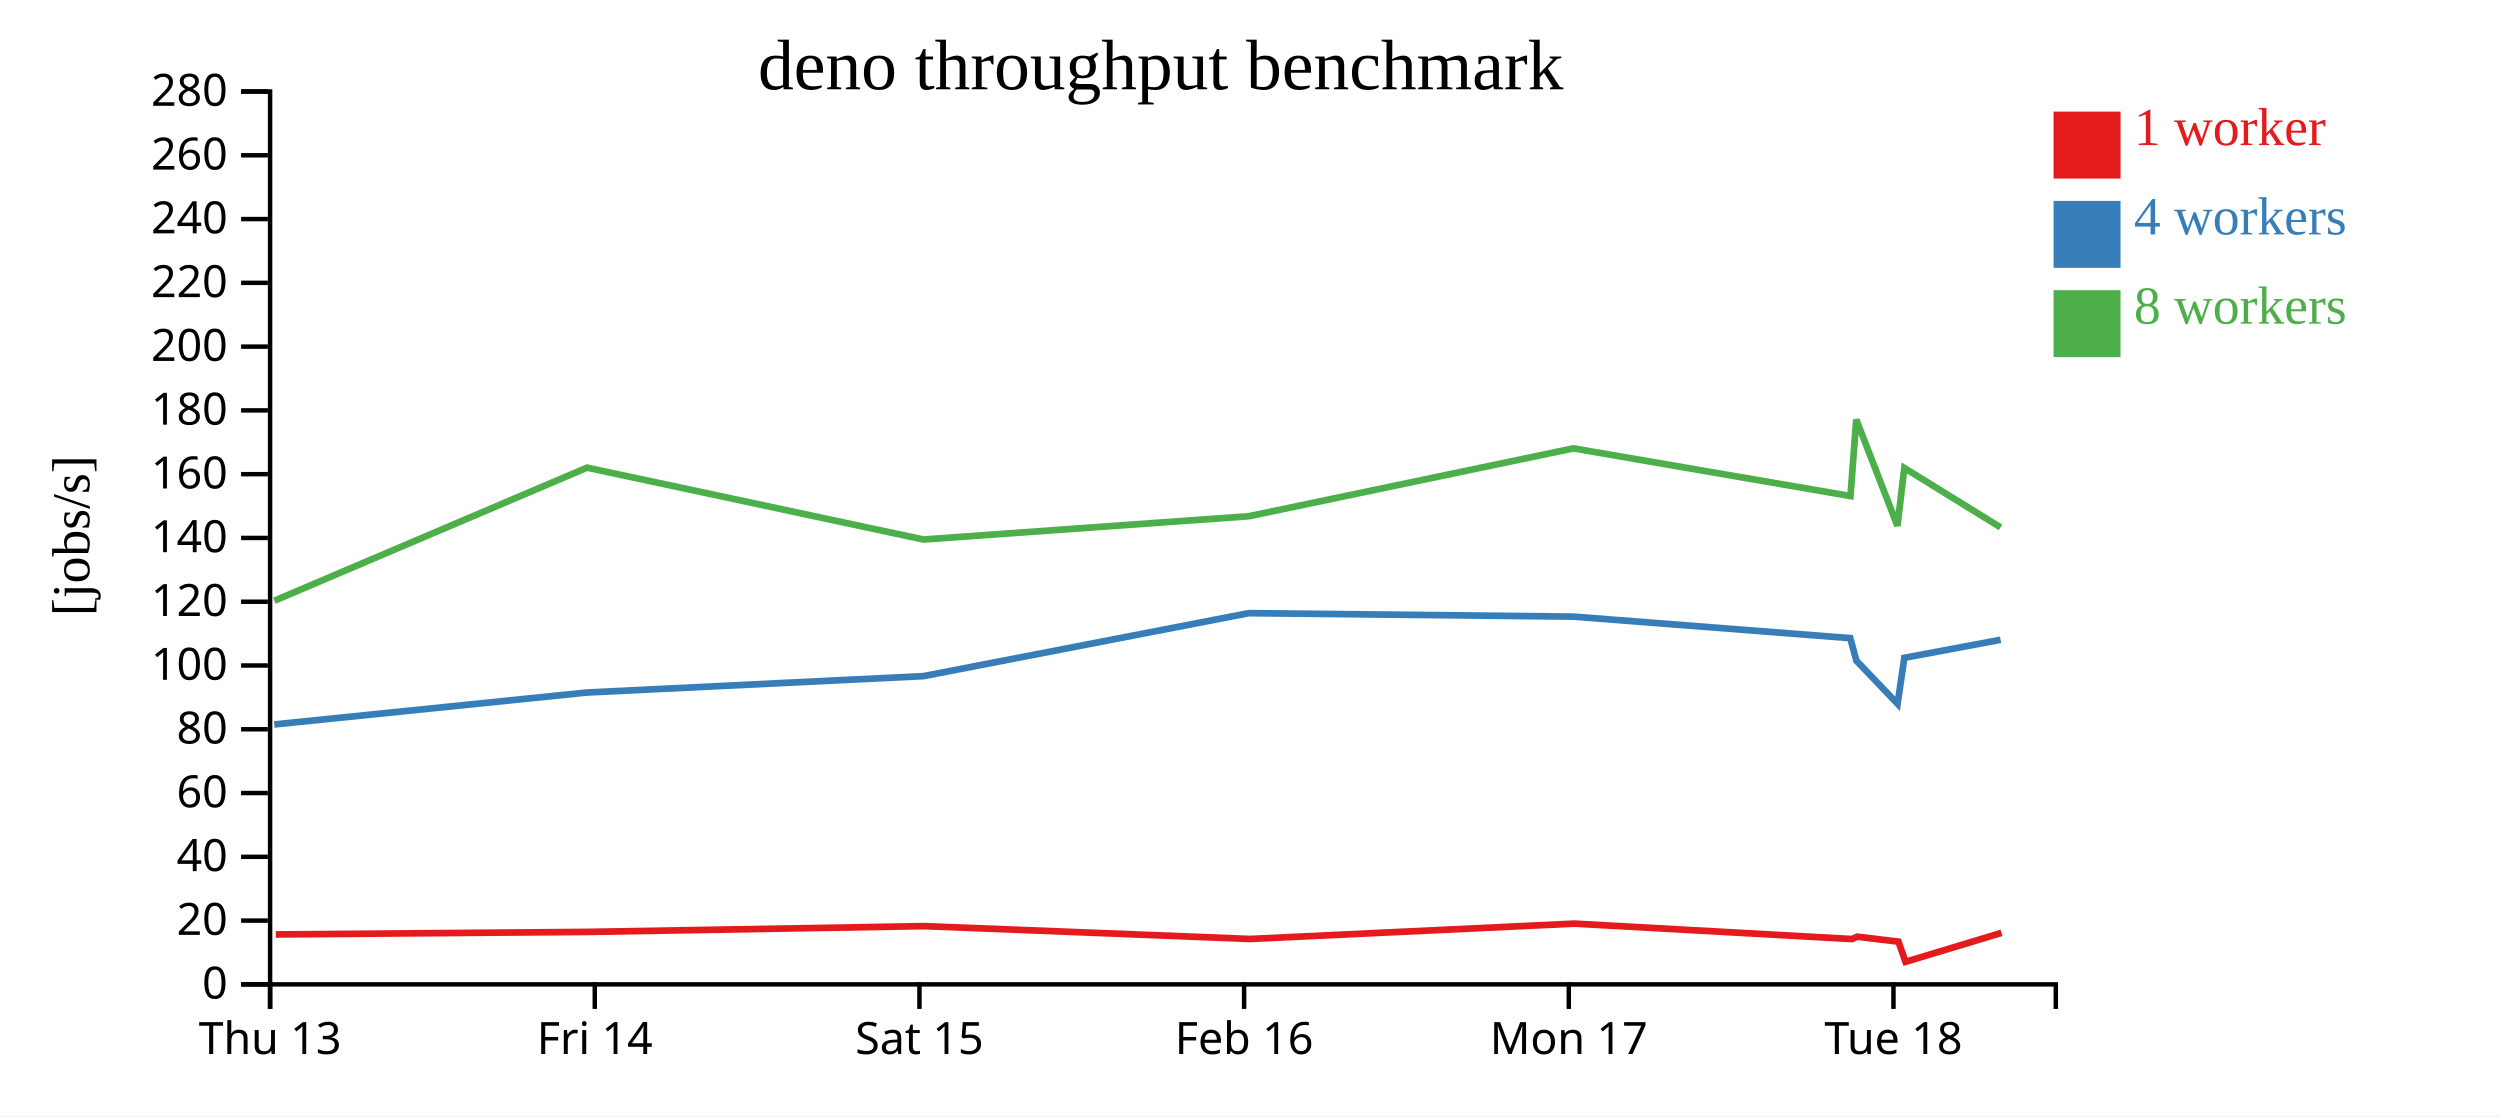
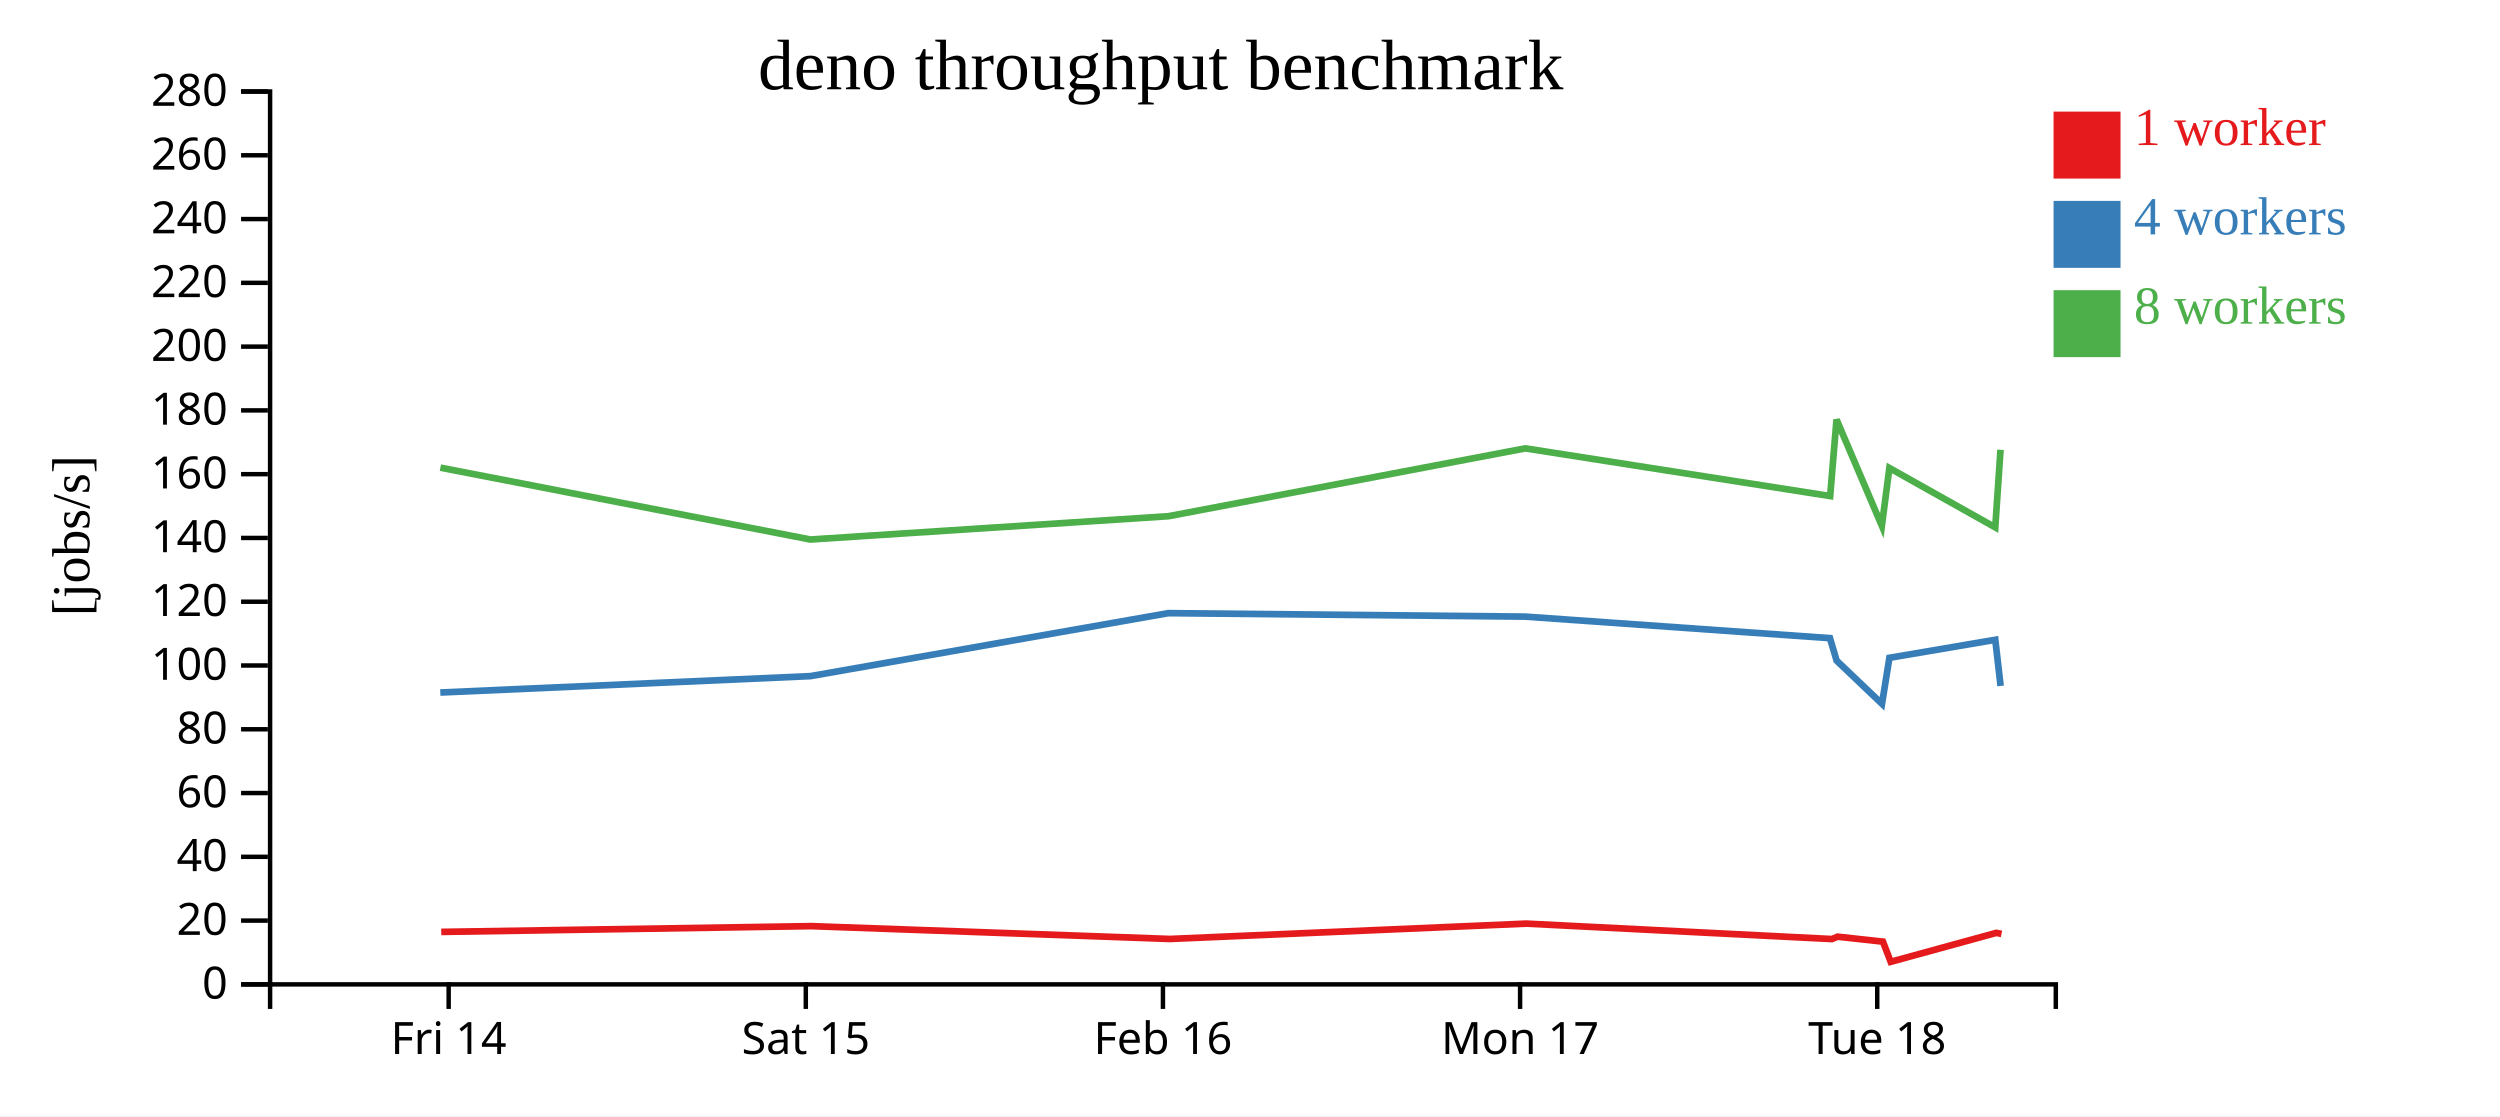
<svg xmlns="http://www.w3.org/2000/svg" width="560" height="250">
  <rect width="100%" height="100%" fill="white" />
  <g transform="translate(60,20)">
    <g transform="translate(0,200)" fill="none" font-size="10" font-family="sans-serif" text-anchor="middle">
      <path class="domain" stroke="currentColor" d="M0.5,6V0.5H400.5V6" />
-       <g class="tick" opacity="1" transform="translate(0.5,0)">
-         <line stroke="currentColor" y2="6" />
-         <text fill="currentColor" y="9" dy="0.71em">Thu 13</text>
-       </g>
-       <g class="tick" opacity="1" transform="translate(73.22727,0)">
+       <g class="tick" opacity="1" transform="translate(40.5,0)">
        <line stroke="currentColor" y2="6" />
        <text fill="currentColor" y="9" dy="0.71em">Fri 14</text>
      </g>
-       <g class="tick" opacity="1" transform="translate(145.9545,0)">
+       <g class="tick" opacity="1" transform="translate(120.5,0)">
        <line stroke="currentColor" y2="6" />
        <text fill="currentColor" y="9" dy="0.71em">Sat 15</text>
      </g>
-       <g class="tick" opacity="1" transform="translate(218.6818,0)">
+       <g class="tick" opacity="1" transform="translate(200.5,0)">
        <line stroke="currentColor" y2="6" />
        <text fill="currentColor" y="9" dy="0.71em">Feb 16</text>
      </g>
-       <g class="tick" opacity="1" transform="translate(291.4091,0)">
+       <g class="tick" opacity="1" transform="translate(280.5,0)">
        <line stroke="currentColor" y2="6" />
        <text fill="currentColor" y="9" dy="0.71em">Mon 17</text>
      </g>
-       <g class="tick" opacity="1" transform="translate(364.1364,0)">
+       <g class="tick" opacity="1" transform="translate(360.5,0)">
        <line stroke="currentColor" y2="6" />
        <text fill="currentColor" y="9" dy="0.71em">Tue 18</text>
      </g>
    </g>
    <g fill="none" font-size="10" font-family="sans-serif" text-anchor="end">
      <path class="domain" stroke="currentColor" d="M-6,200.5H0.5V0.5H-6" />
      <g class="tick" opacity="1" transform="translate(0,200.5)">
        <line stroke="currentColor" x2="-6" />
        <text fill="currentColor" x="-9" dy="0.32em">0</text>
      </g>
      <g class="tick" opacity="1" transform="translate(0,186.2143)">
        <line stroke="currentColor" x2="-6" />
        <text fill="currentColor" x="-9" dy="0.32em">20</text>
      </g>
      <g class="tick" opacity="1" transform="translate(0,171.9286)">
        <line stroke="currentColor" x2="-6" />
        <text fill="currentColor" x="-9" dy="0.32em">40</text>
      </g>
      <g class="tick" opacity="1" transform="translate(0,157.6429)">
        <line stroke="currentColor" x2="-6" />
        <text fill="currentColor" x="-9" dy="0.32em">60</text>
      </g>
      <g class="tick" opacity="1" transform="translate(0,143.3571)">
        <line stroke="currentColor" x2="-6" />
        <text fill="currentColor" x="-9" dy="0.32em">80</text>
      </g>
      <g class="tick" opacity="1" transform="translate(0,129.0714)">
        <line stroke="currentColor" x2="-6" />
        <text fill="currentColor" x="-9" dy="0.32em">100</text>
      </g>
      <g class="tick" opacity="1" transform="translate(0,114.7857)">
        <line stroke="currentColor" x2="-6" />
        <text fill="currentColor" x="-9" dy="0.32em">120</text>
      </g>
      <g class="tick" opacity="1" transform="translate(0,100.5)">
        <line stroke="currentColor" x2="-6" />
        <text fill="currentColor" x="-9" dy="0.32em">140</text>
      </g>
      <g class="tick" opacity="1" transform="translate(0,86.21429)">
        <line stroke="currentColor" x2="-6" />
        <text fill="currentColor" x="-9" dy="0.32em">160</text>
      </g>
      <g class="tick" opacity="1" transform="translate(0,71.92857)">
        <line stroke="currentColor" x2="-6" />
        <text fill="currentColor" x="-9" dy="0.32em">180</text>
      </g>
      <g class="tick" opacity="1" transform="translate(0,57.64286)">
        <line stroke="currentColor" x2="-6" />
        <text fill="currentColor" x="-9" dy="0.32em">200</text>
      </g>
      <g class="tick" opacity="1" transform="translate(0,43.35714)">
        <line stroke="currentColor" x2="-6" />
        <text fill="currentColor" x="-9" dy="0.32em">220</text>
      </g>
      <g class="tick" opacity="1" transform="translate(0,29.07143)">
        <line stroke="currentColor" x2="-6" />
        <text fill="currentColor" x="-9" dy="0.32em">240</text>
      </g>
      <g class="tick" opacity="1" transform="translate(0,14.78571)">
        <line stroke="currentColor" x2="-6" />
        <text fill="currentColor" x="-9" dy="0.32em">260</text>
      </g>
      <g class="tick" opacity="1" transform="translate(0,0.5)">
        <line stroke="currentColor" x2="-6" />
        <text fill="currentColor" x="-9" dy="0.32em">280</text>
      </g>
    </g>
    <text text-anchor="middle" style="font-size: 12px" transform="rotate(-90)" y="-40" x="-100">[jobs/s]</text>
    <text text-anchor="middle" style="font-size: 16px" y="0" x="200">deno throughput benchmark</text>
-     <path class="line" fill="none" stroke="#e41a1c" stroke-width="1.5" d="M1.773,189.316L71.67,188.746L147.032,187.453L220.034,190.328L292.629,186.891L354.859,190.348L356.028,189.819L365.253,190.931L366.834,195.448L388.342,188.961" />
-     <path class="line" fill="none" stroke="#377eb8" stroke-width="1.5" d="M1.436,142.275L71.476,135.124L146.861,131.451L219.703,117.347L292.418,118.124L354.463,122.947L355.822,127.981L365.059,137.661L366.568,127.351L388.131,123.311" />
-     <path class="line" fill="none" stroke="#4daf4a" stroke-width="1.5" d="M1.458,114.559L71.495,84.755L146.83,100.849L219.747,95.633L292.415,80.434L354.505,91.115L355.802,73.979L365.03,97.784L366.567,84.83L388.125,98.134" />
+     <path class="line" fill="none" stroke="#e41a1c" stroke-width="1.5" d="M38.837,188.746L121.735,187.453L202.037,190.328L281.892,186.891L350.345,190.348L351.63,189.819L361.779,190.931L363.518,195.448L387.176,188.961L388.338,189.196" />
+     <path class="line" fill="none" stroke="#377eb8" stroke-width="1.5" d="M38.624,135.124L121.547,131.451L201.673,117.347L281.659,118.124L349.909,122.947L351.404,127.981L361.565,137.661L363.225,127.351L386.944,123.311L388.135,133.654" />
+     <path class="line" fill="none" stroke="#4daf4a" stroke-width="1.5" d="M38.644,84.755L121.513,100.849L201.721,95.633L281.656,80.434L349.956,91.115L351.383,73.979L361.533,97.784L363.223,84.83L386.938,98.134L388.116,80.754" />
    <rect class="dot" x="400" y="5" width="15" height="15" style="fill: #e41a1c;" />
    <rect class="dot" x="400" y="25" width="15" height="15" style="fill: #377eb8;" />
    <rect class="dot" x="400" y="45" width="15" height="15" style="fill: #4daf4a;" />
    <text class="label" x="418" y="12.5" style="fill: #e41a1c; alignment-baseline: middle;" text-anchor="left">1 worker</text>
    <text class="label" x="418" y="32.5" style="fill: #377eb8; alignment-baseline: middle;" text-anchor="left">4 workers</text>
    <text class="label" x="418" y="52.5" style="fill: #4daf4a; alignment-baseline: middle;" text-anchor="left">8 workers</text>
  </g>
</svg>
